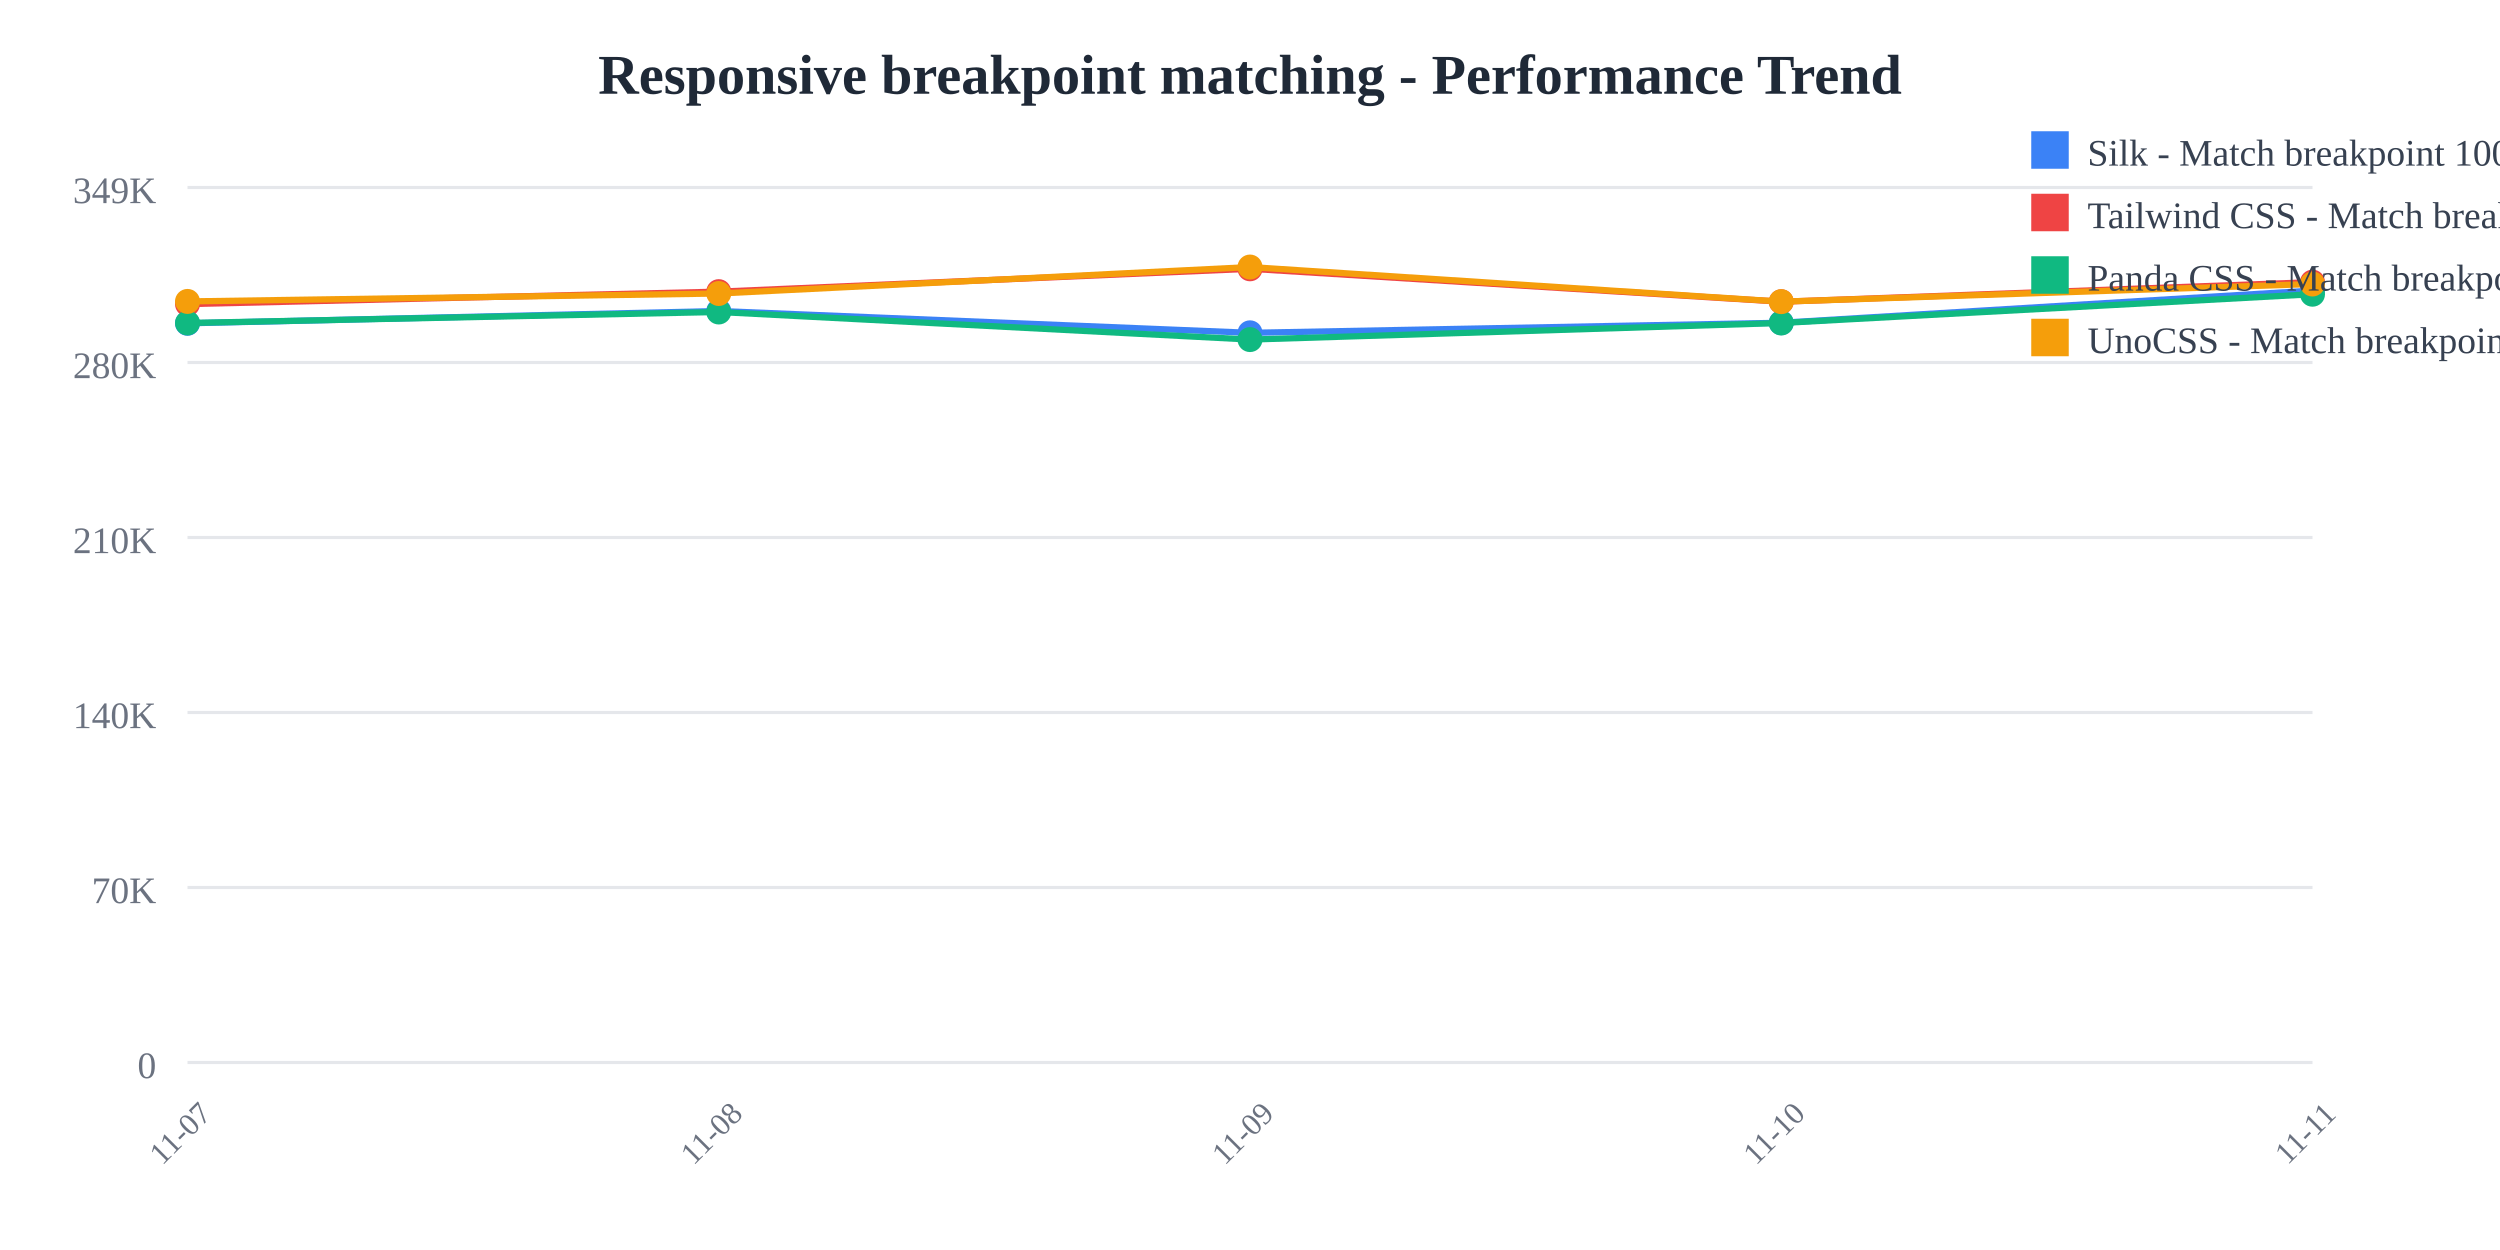
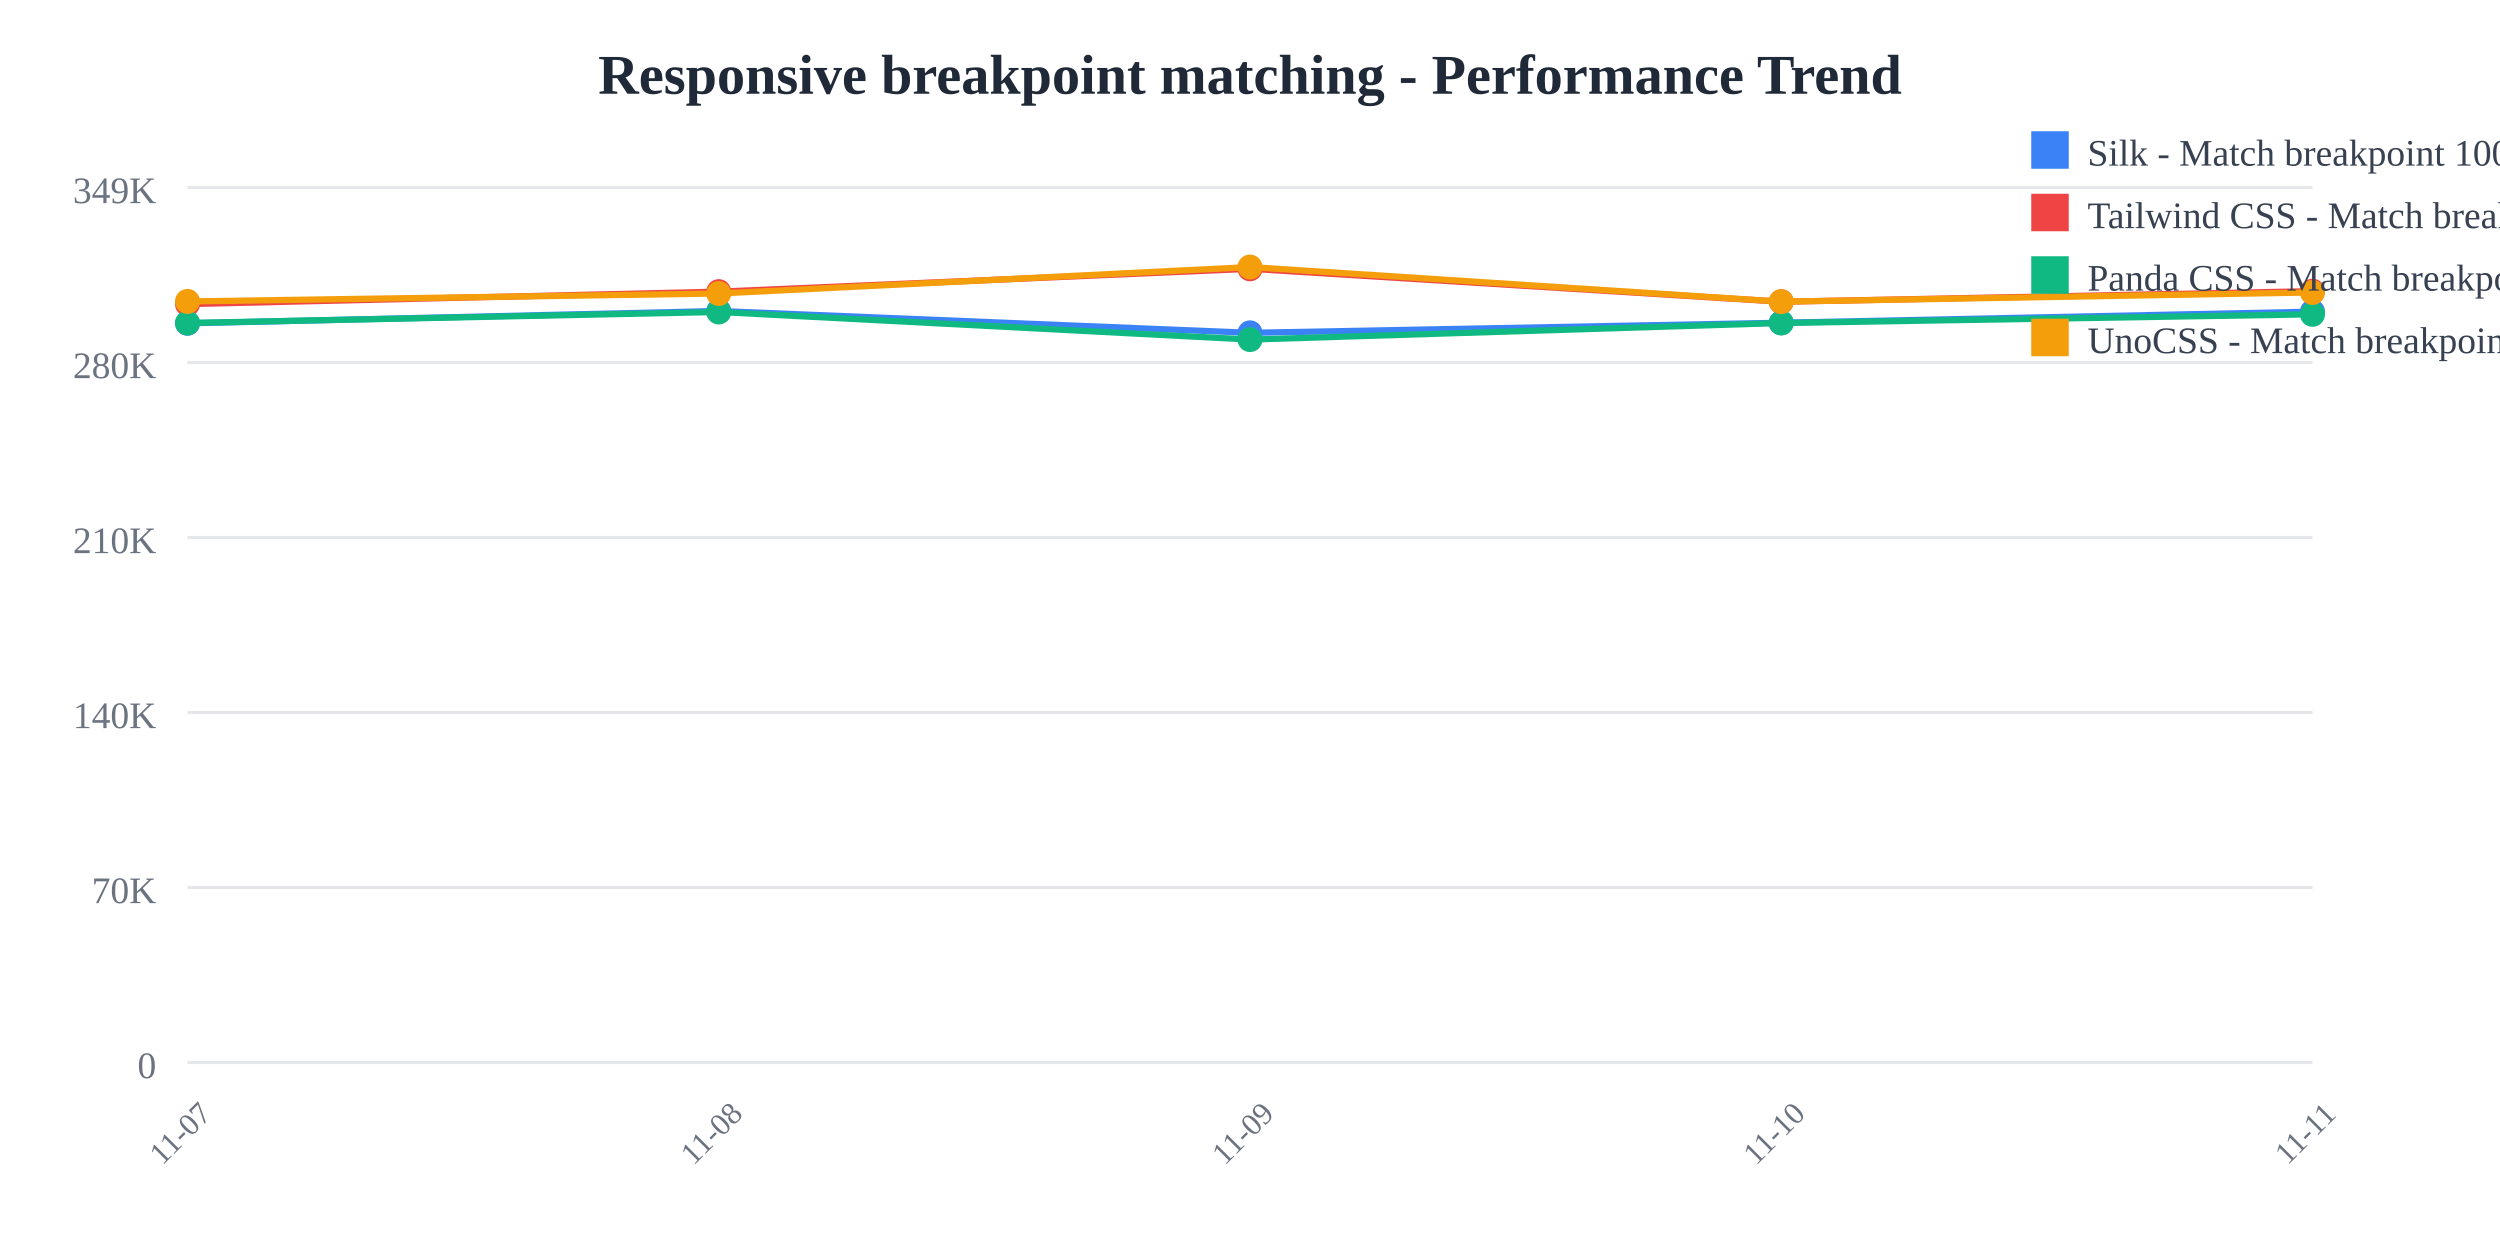
<svg xmlns="http://www.w3.org/2000/svg" width="800" height="400">
  <rect width="800" height="400" fill="white" />
  <text x="400" y="30" text-anchor="middle" font-size="18" font-weight="bold" fill="#1f2937">
    Responsive breakpoint matching - Performance Trend
  </text>
  <line x1="60" y1="60" x2="740" y2="60" stroke="#e5e7eb" stroke-width="1" />
  <text x="50" y="65" text-anchor="end" font-size="12" fill="#6b7280">
    349K
  </text>
  <line x1="60" y1="116" x2="740" y2="116" stroke="#e5e7eb" stroke-width="1" />
  <text x="50" y="121" text-anchor="end" font-size="12" fill="#6b7280">
    280K
  </text>
  <line x1="60" y1="172" x2="740" y2="172" stroke="#e5e7eb" stroke-width="1" />
  <text x="50" y="177" text-anchor="end" font-size="12" fill="#6b7280">
    210K
  </text>
  <line x1="60" y1="228" x2="740" y2="228" stroke="#e5e7eb" stroke-width="1" />
  <text x="50" y="233" text-anchor="end" font-size="12" fill="#6b7280">
    140K
  </text>
  <line x1="60" y1="284" x2="740" y2="284" stroke="#e5e7eb" stroke-width="1" />
  <text x="50" y="289" text-anchor="end" font-size="12" fill="#6b7280">
    70K
  </text>
  <line x1="60" y1="340" x2="740" y2="340" stroke="#e5e7eb" stroke-width="1" />
  <text x="50" y="345" text-anchor="end" font-size="12" fill="#6b7280">
    0
  </text>
  <text x="60" y="365" text-anchor="middle" font-size="10" fill="#6b7280" transform="rotate(-45, 60, 365)">
    11-07
  </text>
  <text x="230" y="365" text-anchor="middle" font-size="10" fill="#6b7280" transform="rotate(-45, 230, 365)">
    11-08
  </text>
  <text x="400" y="365" text-anchor="middle" font-size="10" fill="#6b7280" transform="rotate(-45, 400, 365)">
    11-09
  </text>
  <text x="570" y="365" text-anchor="middle" font-size="10" fill="#6b7280" transform="rotate(-45, 570, 365)">
    11-10
  </text>
  <text x="740" y="365" text-anchor="middle" font-size="10" fill="#6b7280" transform="rotate(-45, 740, 365)">
    11-11
  </text>
-   <polyline points="60,103.459 230,99.519 400,106.505 570,103.278 740,92.972" fill="none" stroke="#3b82f6" stroke-width="2" />
+   <polyline points="60,103.459 230,99.519 400,106.505 570,103.278 740,99.732" fill="none" stroke="#3b82f6" stroke-width="2" />
  <circle cx="60" cy="103.459" r="4" fill="#3b82f6" />
  <circle cx="230" cy="99.519" r="4" fill="#3b82f6" />
  <circle cx="400" cy="106.505" r="4" fill="#3b82f6" />
  <circle cx="570" cy="103.278" r="4" fill="#3b82f6" />
-   <circle cx="740" cy="92.972" r="4" fill="#3b82f6" />
-   <polyline points="60,97.306 230,93.328 400,86.018 570,96.559 740,90.285" fill="none" stroke="#ef4444" stroke-width="2" />
+   <circle cx="740" cy="99.732" r="4" fill="#3b82f6" />
+   <polyline points="60,97.306 230,93.328 400,86.018 570,96.559 740,93.174" fill="none" stroke="#ef4444" stroke-width="2" />
  <circle cx="60" cy="97.306" r="4" fill="#ef4444" />
  <circle cx="230" cy="93.328" r="4" fill="#ef4444" />
  <circle cx="400" cy="86.018" r="4" fill="#ef4444" />
  <circle cx="570" cy="96.559" r="4" fill="#ef4444" />
-   <circle cx="740" cy="90.285" r="4" fill="#ef4444" />
-   <polyline points="60,103.359 230,99.838 400,108.665 570,103.356 740,94.149" fill="none" stroke="#10b981" stroke-width="2" />
+   <circle cx="740" cy="93.174" r="4" fill="#ef4444" />
+   <polyline points="60,103.359 230,99.838 400,108.665 570,103.356 740,100.587" fill="none" stroke="#10b981" stroke-width="2" />
  <circle cx="60" cy="103.359" r="4" fill="#10b981" />
  <circle cx="230" cy="99.838" r="4" fill="#10b981" />
  <circle cx="400" cy="108.665" r="4" fill="#10b981" />
  <circle cx="570" cy="103.356" r="4" fill="#10b981" />
-   <circle cx="740" cy="94.149" r="4" fill="#10b981" />
-   <polyline points="60,96.456 230,93.92 400,85.455 570,96.524 740,90.884" fill="none" stroke="#f59e0b" stroke-width="2" />
+   <circle cx="740" cy="100.587" r="4" fill="#10b981" />
+   <polyline points="60,96.456 230,93.92 400,85.455 570,96.524 740,93.587" fill="none" stroke="#f59e0b" stroke-width="2" />
  <circle cx="60" cy="96.456" r="4" fill="#f59e0b" />
  <circle cx="230" cy="93.92" r="4" fill="#f59e0b" />
  <circle cx="400" cy="85.455" r="4" fill="#f59e0b" />
  <circle cx="570" cy="96.524" r="4" fill="#f59e0b" />
-   <circle cx="740" cy="90.884" r="4" fill="#f59e0b" />
+   <circle cx="740" cy="93.587" r="4" fill="#f59e0b" />
  <rect x="650" y="42" width="12" height="12" fill="#3b82f6" />
  <text x="668" y="53" font-size="12" fill="#374151">Silk - Match breakpoint 1000x</text>
  <rect x="650" y="62" width="12" height="12" fill="#ef4444" />
  <text x="668" y="73" font-size="12" fill="#374151">Tailwind CSS - Match breakpoint 1000x</text>
  <rect x="650" y="82" width="12" height="12" fill="#10b981" />
  <text x="668" y="93" font-size="12" fill="#374151">Panda CSS - Match breakpoint 1000x</text>
  <rect x="650" y="102" width="12" height="12" fill="#f59e0b" />
  <text x="668" y="113" font-size="12" fill="#374151">UnoCSS - Match breakpoint 1000x</text>
</svg>
